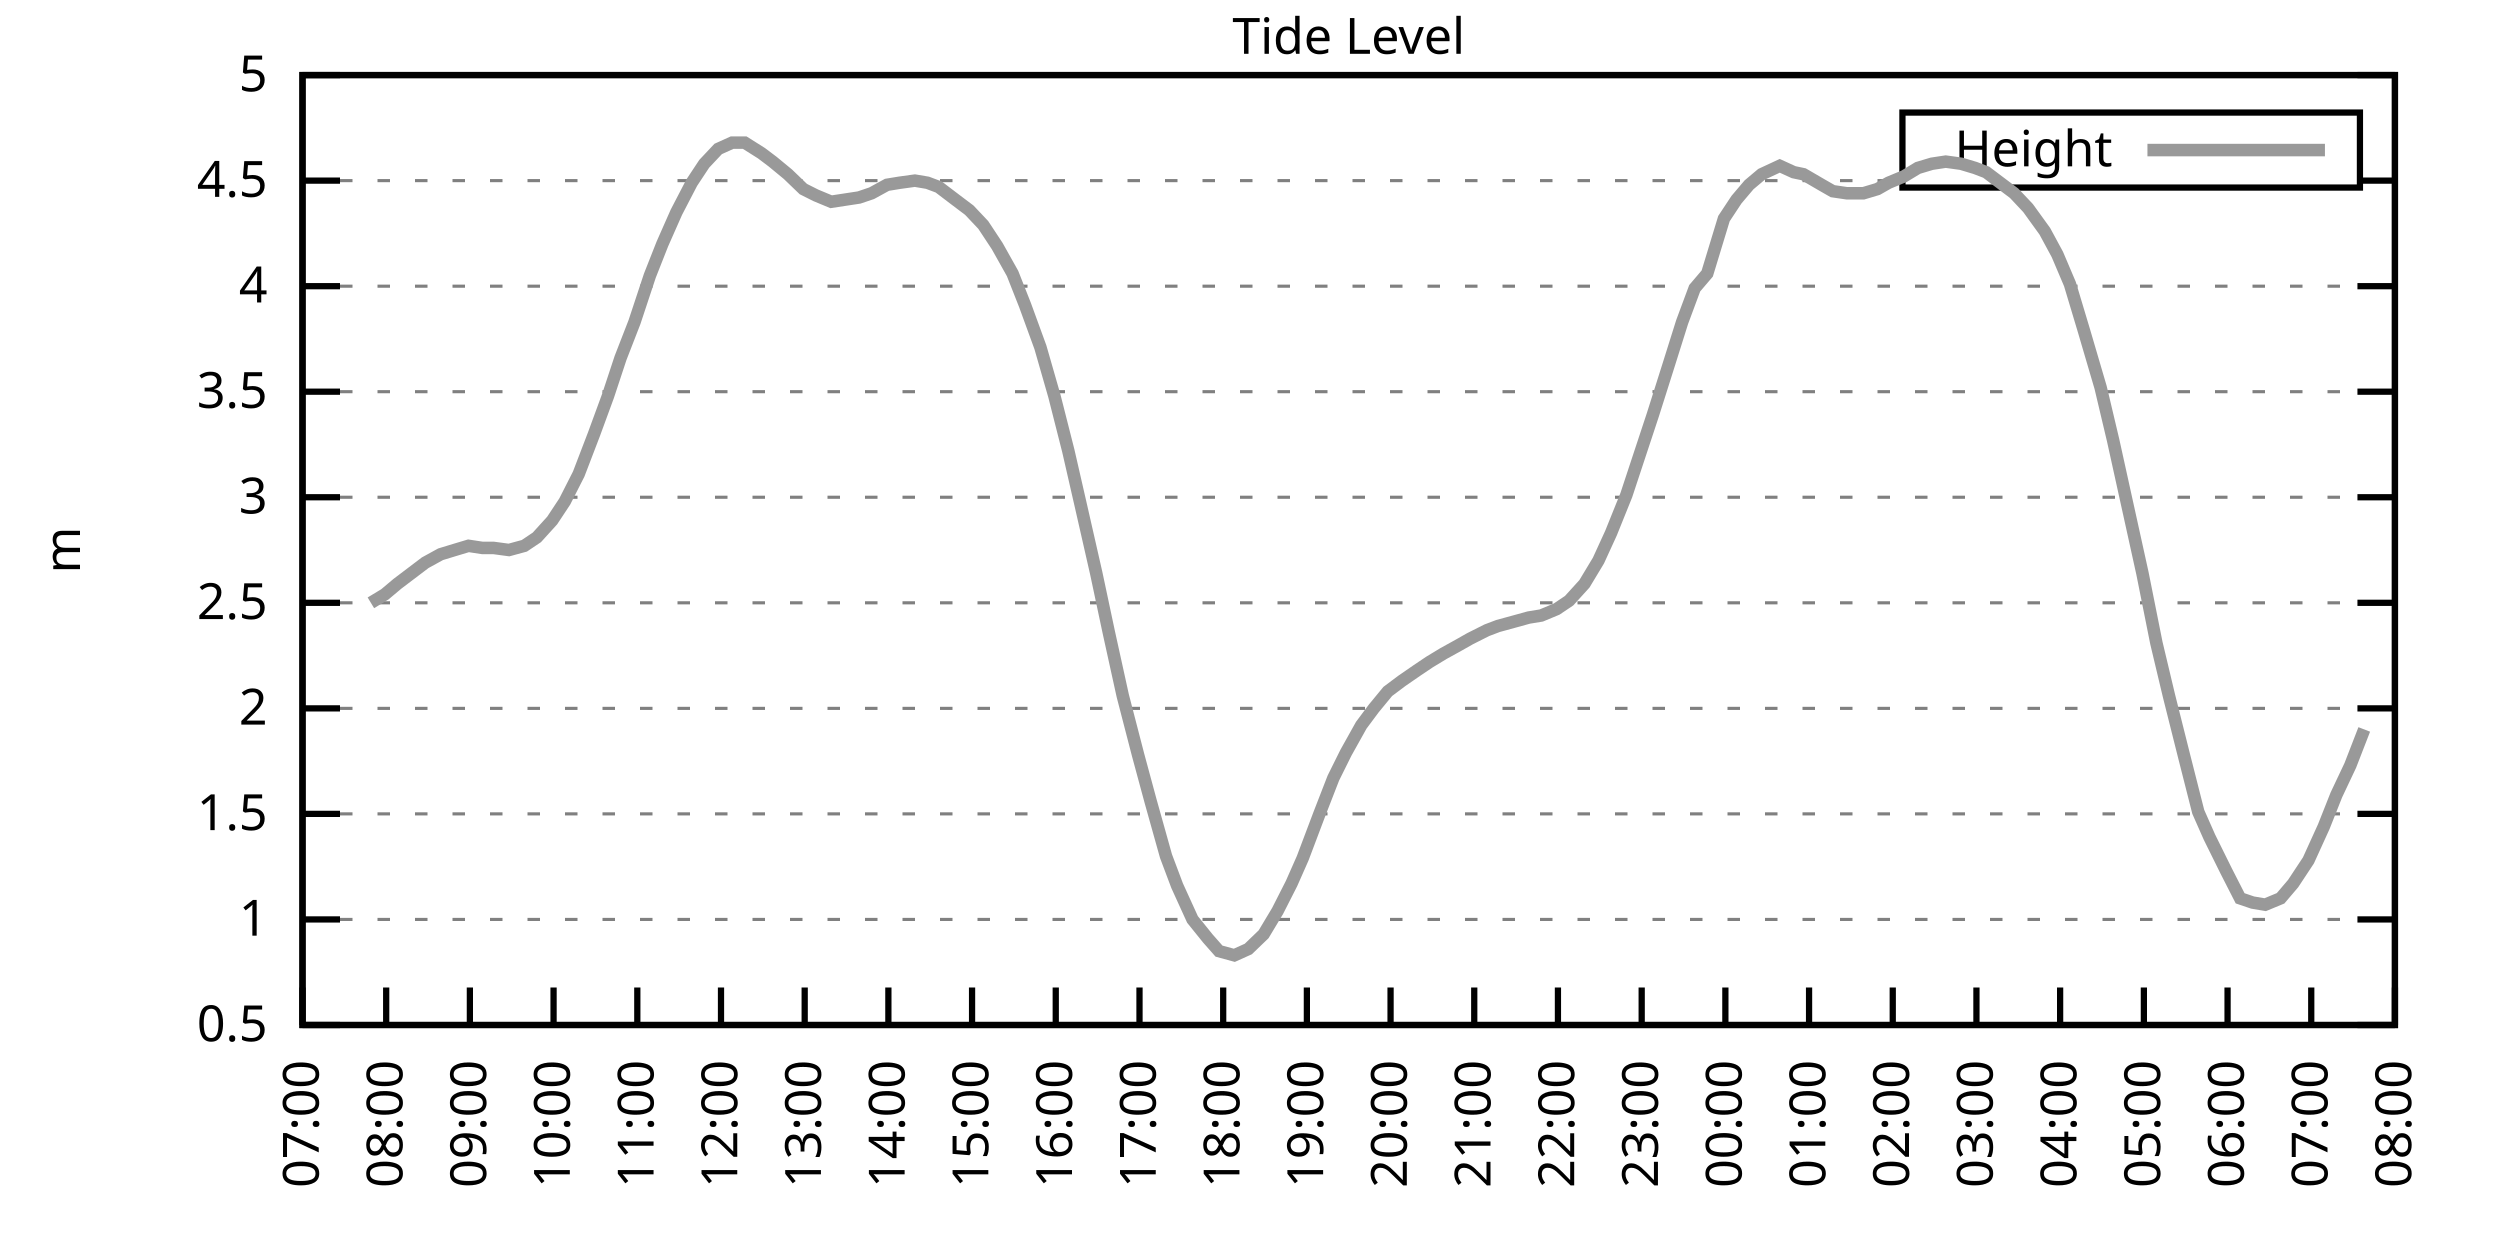
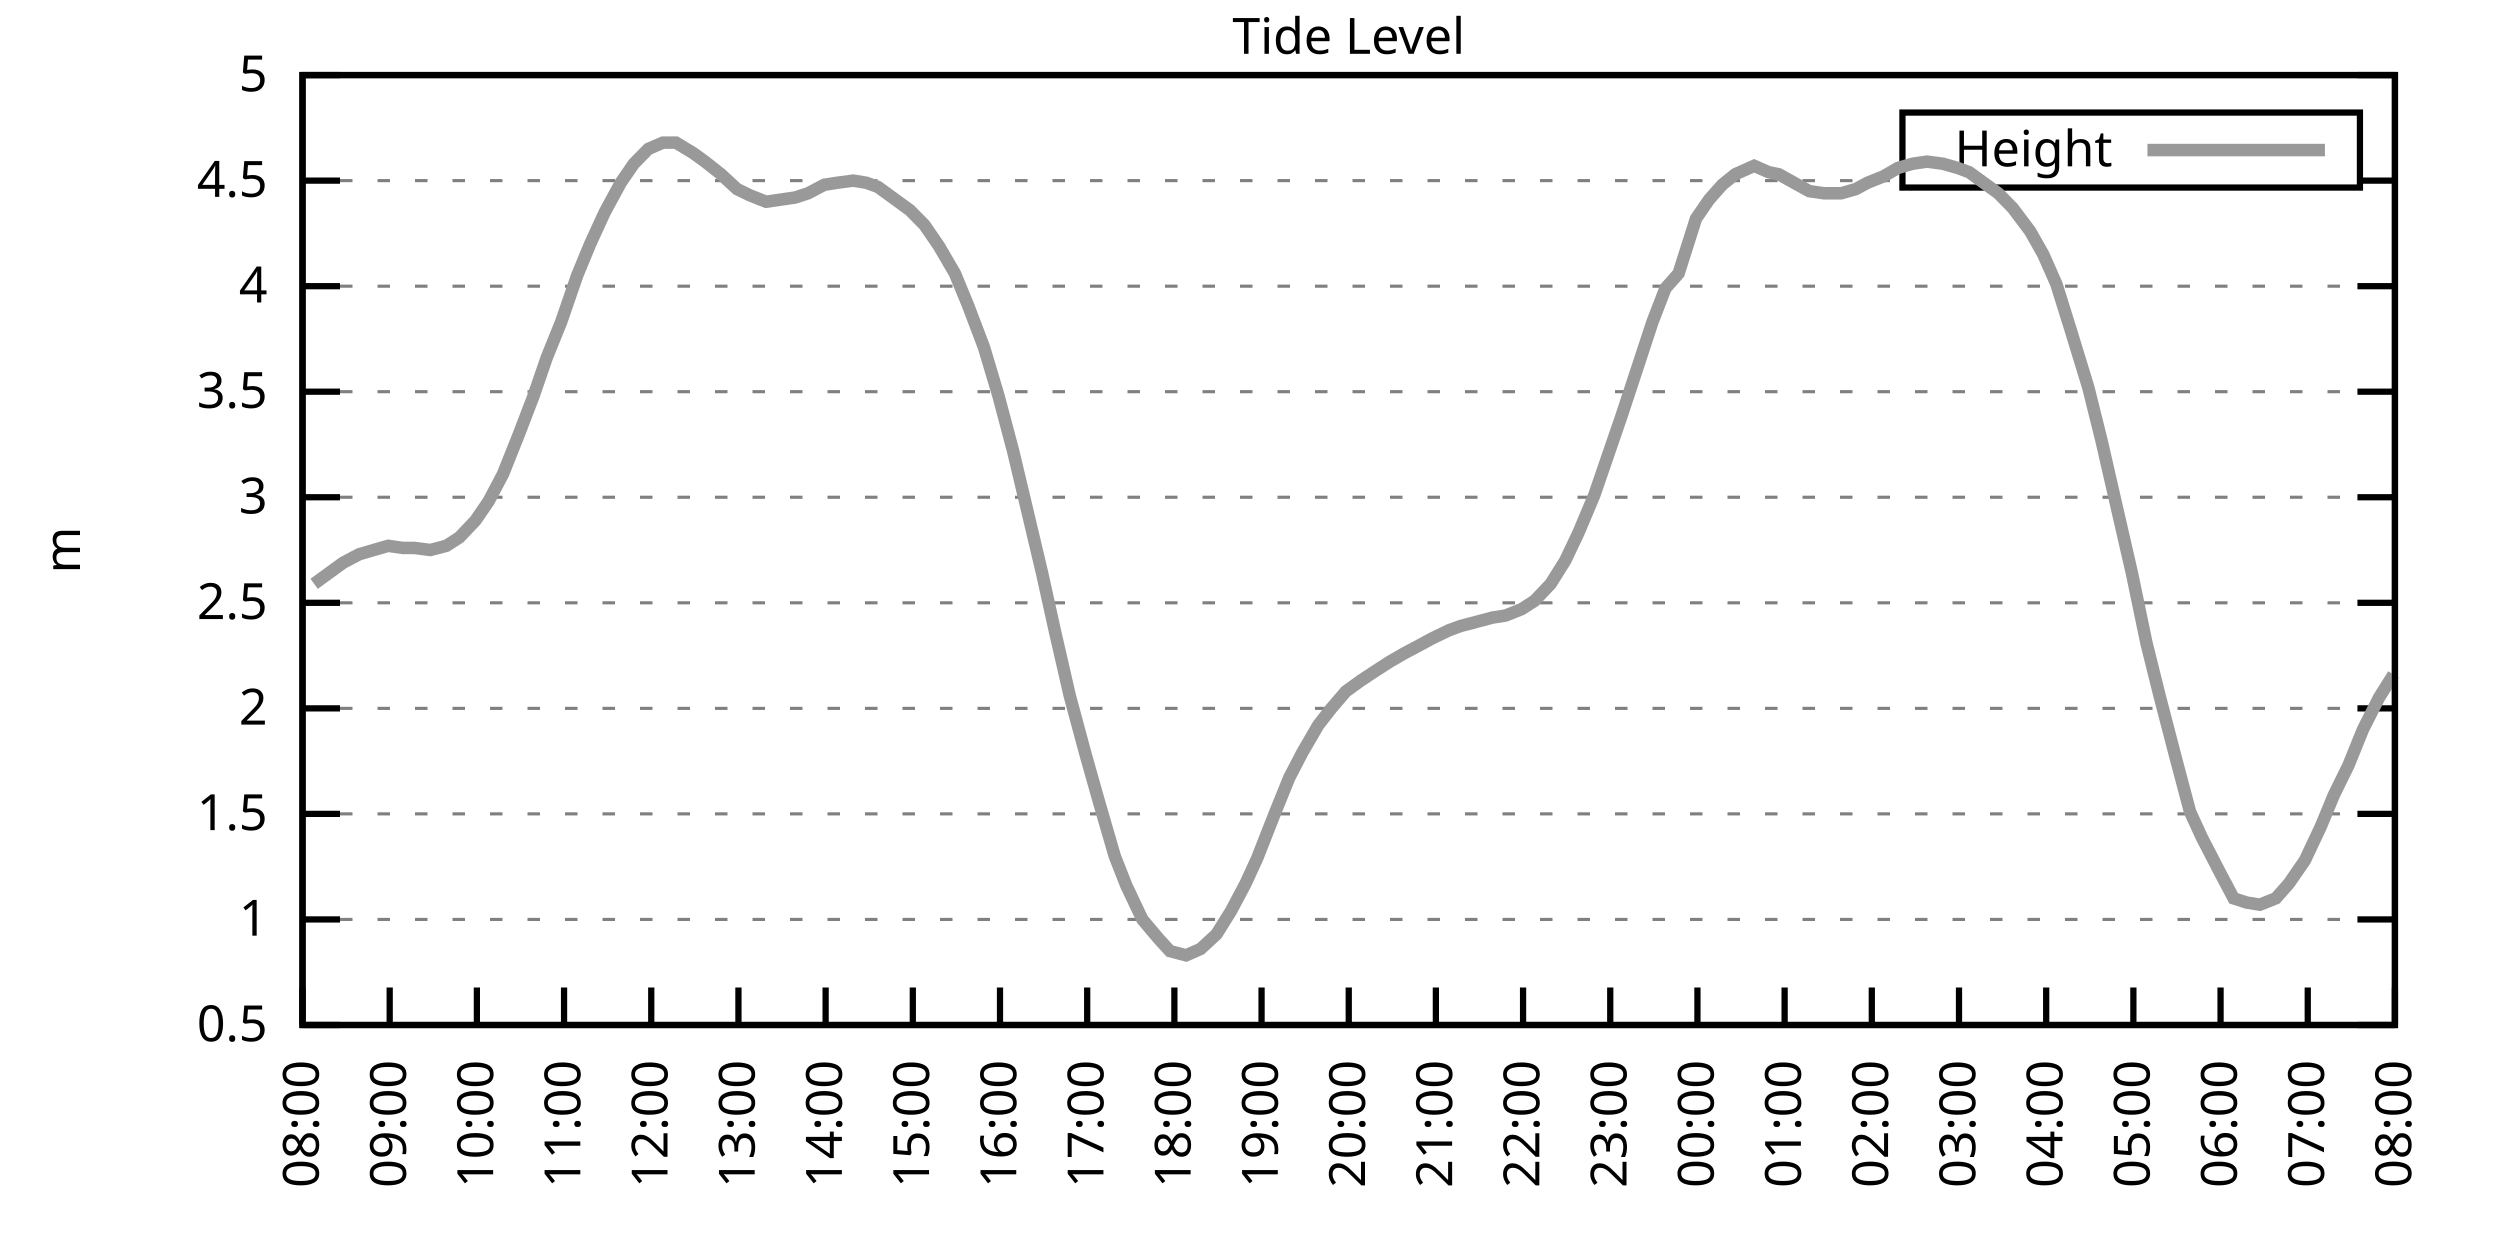
<svg xmlns="http://www.w3.org/2000/svg" xmlns:xlink="http://www.w3.org/1999/xlink" width="400" height="200" viewBox="0 0 400 200">
  <g id="gnuplot_canvas">
    <rect x="0" y="0" width="400" height="200" fill="none" />
    <defs>
      <circle id="gpDot" r="0.5" stroke-width="0.5" stroke="currentColor" />
      <path id="gpPt0" stroke-width="0.333" stroke="currentColor" d="M-1,0 h2 M0,-1 v2" />
      <path id="gpPt1" stroke-width="0.333" stroke="currentColor" d="M-1,-1 L1,1 M1,-1 L-1,1" />
      <path id="gpPt2" stroke-width="0.333" stroke="currentColor" d="M-1,0 L1,0 M0,-1 L0,1 M-1,-1 L1,1 M-1,1 L1,-1" />
      <rect id="gpPt3" stroke-width="0.333" stroke="currentColor" x="-1" y="-1" width="2" height="2" />
      <rect id="gpPt4" stroke-width="0.333" stroke="currentColor" fill="currentColor" x="-1" y="-1" width="2" height="2" />
      <circle id="gpPt5" stroke-width="0.333" stroke="currentColor" cx="0" cy="0" r="1" />
      <use xlink:href="#gpPt5" id="gpPt6" fill="currentColor" stroke="none" />
      <path id="gpPt7" stroke-width="0.333" stroke="currentColor" d="M0,-1.33 L-1.33,0.67 L1.33,0.67 z" />
      <use xlink:href="#gpPt7" id="gpPt8" fill="currentColor" stroke="none" />
      <use xlink:href="#gpPt7" id="gpPt9" stroke="currentColor" transform="rotate(180)" />
      <use xlink:href="#gpPt9" id="gpPt10" fill="currentColor" stroke="none" />
      <use xlink:href="#gpPt3" id="gpPt11" stroke="currentColor" transform="rotate(45)" />
      <use xlink:href="#gpPt11" id="gpPt12" fill="currentColor" stroke="none" />
      <path id="gpPt13" stroke-width="0.333" stroke="currentColor" d="M0,1.330 L1.265,0.411 L0.782,-1.067 L-0.782,-1.076 L-1.265,0.411 z" />
      <use xlink:href="#gpPt13" id="gpPt14" fill="currentColor" stroke="none" />
      <filter id="textbox" filterUnits="objectBoundingBox" x="0" y="0" height="1" width="1">
        <feFlood flood-color="white" flood-opacity="1" result="bgnd" />
        <feComposite in="SourceGraphic" in2="bgnd" operator="atop" />
      </filter>
      <filter id="greybox" filterUnits="objectBoundingBox" x="0" y="0" height="1" width="1">
        <feFlood flood-color="lightgrey" flood-opacity="1" result="grey" />
        <feComposite in="SourceGraphic" in2="grey" operator="atop" />
      </filter>
    </defs>
    <g fill="none" color="white" stroke="currentColor" stroke-width="1.00" stroke-linecap="butt" stroke-linejoin="miter">
</g>
    <g fill="none" color="black" stroke="currentColor" stroke-width="1.00" stroke-linecap="butt" stroke-linejoin="miter">
      <g stroke="none" shape-rendering="crispEdges">
        <polygon fill="rgb(255, 255, 255)" points="48.40,164.00 383.18,164.00 383.18,12.02 48.40,12.02 " />
      </g>
    </g>
    <g fill="none" color="black" stroke="currentColor" stroke-width="1.00" stroke-linecap="butt" stroke-linejoin="miter">
</g>
    <g fill="none" color="black" stroke="black" stroke-width="0.50" stroke-linecap="butt" stroke-linejoin="miter">
</g>
    <g fill="none" color="gray" stroke="currentColor" stroke-width="0.50" stroke-linecap="butt" stroke-linejoin="miter">
      <path stroke="gray" stroke-dasharray="2,4" class="gridline" d="M48.40,164.00 L383.19,164.00  " />
    </g>
    <g fill="none" color="gray" stroke="gray" stroke-width="1.00" stroke-linecap="butt" stroke-linejoin="miter">
</g>
    <g fill="none" color="black" stroke="currentColor" stroke-width="1.00" stroke-linecap="butt" stroke-linejoin="miter">
      <path stroke="black" d="M48.40,164.00 L54.40,164.00 M383.19,164.00 L377.19,164.00  " />
      <g transform="translate(42.80,166.60)" stroke="none" fill="black" font-family="Sans" font-size="8.00" text-anchor="end">
        <text>
          <tspan font-family="Sans"> 0.5</tspan>
        </text>
      </g>
    </g>
    <g fill="none" color="black" stroke="currentColor" stroke-width="1.00" stroke-linecap="butt" stroke-linejoin="miter">
</g>
    <g fill="none" color="black" stroke="black" stroke-width="0.50" stroke-linecap="butt" stroke-linejoin="miter">
</g>
    <g fill="none" color="gray" stroke="currentColor" stroke-width="0.50" stroke-linecap="butt" stroke-linejoin="miter">
      <path stroke="gray" stroke-dasharray="2,4" class="gridline" d="M48.40,147.11 L383.19,147.11  " />
    </g>
    <g fill="none" color="gray" stroke="gray" stroke-width="1.00" stroke-linecap="butt" stroke-linejoin="miter">
</g>
    <g fill="none" color="black" stroke="currentColor" stroke-width="1.00" stroke-linecap="butt" stroke-linejoin="miter">
      <path stroke="black" d="M48.40,147.11 L54.40,147.11 M383.19,147.11 L377.19,147.11  " />
      <g transform="translate(42.80,149.71)" stroke="none" fill="black" font-family="Sans" font-size="8.00" text-anchor="end">
        <text>
          <tspan font-family="Sans"> 1</tspan>
        </text>
      </g>
    </g>
    <g fill="none" color="black" stroke="currentColor" stroke-width="1.00" stroke-linecap="butt" stroke-linejoin="miter">
</g>
    <g fill="none" color="black" stroke="black" stroke-width="0.50" stroke-linecap="butt" stroke-linejoin="miter">
</g>
    <g fill="none" color="gray" stroke="currentColor" stroke-width="0.50" stroke-linecap="butt" stroke-linejoin="miter">
      <path stroke="gray" stroke-dasharray="2,4" class="gridline" d="M48.40,130.22 L383.19,130.22  " />
    </g>
    <g fill="none" color="gray" stroke="gray" stroke-width="1.00" stroke-linecap="butt" stroke-linejoin="miter">
</g>
    <g fill="none" color="black" stroke="currentColor" stroke-width="1.00" stroke-linecap="butt" stroke-linejoin="miter">
      <path stroke="black" d="M48.40,130.22 L54.40,130.22 M383.19,130.22 L377.19,130.22  " />
      <g transform="translate(42.80,132.82)" stroke="none" fill="black" font-family="Sans" font-size="8.00" text-anchor="end">
        <text>
          <tspan font-family="Sans"> 1.5</tspan>
        </text>
      </g>
    </g>
    <g fill="none" color="black" stroke="currentColor" stroke-width="1.00" stroke-linecap="butt" stroke-linejoin="miter">
</g>
    <g fill="none" color="black" stroke="black" stroke-width="0.50" stroke-linecap="butt" stroke-linejoin="miter">
</g>
    <g fill="none" color="gray" stroke="currentColor" stroke-width="0.50" stroke-linecap="butt" stroke-linejoin="miter">
      <path stroke="gray" stroke-dasharray="2,4" class="gridline" d="M48.40,113.34 L383.19,113.34  " />
    </g>
    <g fill="none" color="gray" stroke="gray" stroke-width="1.00" stroke-linecap="butt" stroke-linejoin="miter">
</g>
    <g fill="none" color="black" stroke="currentColor" stroke-width="1.00" stroke-linecap="butt" stroke-linejoin="miter">
      <path stroke="black" d="M48.40,113.34 L54.40,113.34 M383.19,113.34 L377.19,113.34  " />
      <g transform="translate(42.80,115.94)" stroke="none" fill="black" font-family="Sans" font-size="8.00" text-anchor="end">
        <text>
          <tspan font-family="Sans"> 2</tspan>
        </text>
      </g>
    </g>
    <g fill="none" color="black" stroke="currentColor" stroke-width="1.00" stroke-linecap="butt" stroke-linejoin="miter">
</g>
    <g fill="none" color="black" stroke="black" stroke-width="0.50" stroke-linecap="butt" stroke-linejoin="miter">
</g>
    <g fill="none" color="gray" stroke="currentColor" stroke-width="0.50" stroke-linecap="butt" stroke-linejoin="miter">
      <path stroke="gray" stroke-dasharray="2,4" class="gridline" d="M48.40,96.45 L383.19,96.45  " />
    </g>
    <g fill="none" color="gray" stroke="gray" stroke-width="1.00" stroke-linecap="butt" stroke-linejoin="miter">
</g>
    <g fill="none" color="black" stroke="currentColor" stroke-width="1.00" stroke-linecap="butt" stroke-linejoin="miter">
      <path stroke="black" d="M48.40,96.45 L54.40,96.45 M383.19,96.45 L377.19,96.45  " />
      <g transform="translate(42.80,99.05)" stroke="none" fill="black" font-family="Sans" font-size="8.00" text-anchor="end">
        <text>
          <tspan font-family="Sans"> 2.5</tspan>
        </text>
      </g>
    </g>
    <g fill="none" color="black" stroke="currentColor" stroke-width="1.00" stroke-linecap="butt" stroke-linejoin="miter">
</g>
    <g fill="none" color="black" stroke="black" stroke-width="0.50" stroke-linecap="butt" stroke-linejoin="miter">
</g>
    <g fill="none" color="gray" stroke="currentColor" stroke-width="0.50" stroke-linecap="butt" stroke-linejoin="miter">
      <path stroke="gray" stroke-dasharray="2,4" class="gridline" d="M48.40,79.56 L383.19,79.56  " />
    </g>
    <g fill="none" color="gray" stroke="gray" stroke-width="1.00" stroke-linecap="butt" stroke-linejoin="miter">
</g>
    <g fill="none" color="black" stroke="currentColor" stroke-width="1.00" stroke-linecap="butt" stroke-linejoin="miter">
      <path stroke="black" d="M48.40,79.56 L54.40,79.56 M383.19,79.56 L377.19,79.56  " />
      <g transform="translate(42.80,82.16)" stroke="none" fill="black" font-family="Sans" font-size="8.00" text-anchor="end">
        <text>
          <tspan font-family="Sans"> 3</tspan>
        </text>
      </g>
    </g>
    <g fill="none" color="black" stroke="currentColor" stroke-width="1.00" stroke-linecap="butt" stroke-linejoin="miter">
</g>
    <g fill="none" color="black" stroke="black" stroke-width="0.50" stroke-linecap="butt" stroke-linejoin="miter">
</g>
    <g fill="none" color="gray" stroke="currentColor" stroke-width="0.50" stroke-linecap="butt" stroke-linejoin="miter">
      <path stroke="gray" stroke-dasharray="2,4" class="gridline" d="M48.40,62.67 L383.19,62.67  " />
    </g>
    <g fill="none" color="gray" stroke="gray" stroke-width="1.00" stroke-linecap="butt" stroke-linejoin="miter">
</g>
    <g fill="none" color="black" stroke="currentColor" stroke-width="1.00" stroke-linecap="butt" stroke-linejoin="miter">
      <path stroke="black" d="M48.40,62.67 L54.40,62.67 M383.19,62.67 L377.19,62.67  " />
      <g transform="translate(42.80,65.27)" stroke="none" fill="black" font-family="Sans" font-size="8.00" text-anchor="end">
        <text>
          <tspan font-family="Sans"> 3.5</tspan>
        </text>
      </g>
    </g>
    <g fill="none" color="black" stroke="currentColor" stroke-width="1.00" stroke-linecap="butt" stroke-linejoin="miter">
</g>
    <g fill="none" color="black" stroke="black" stroke-width="0.50" stroke-linecap="butt" stroke-linejoin="miter">
</g>
    <g fill="none" color="gray" stroke="currentColor" stroke-width="0.50" stroke-linecap="butt" stroke-linejoin="miter">
      <path stroke="gray" stroke-dasharray="2,4" class="gridline" d="M48.40,45.79 L383.19,45.79  " />
    </g>
    <g fill="none" color="gray" stroke="gray" stroke-width="1.00" stroke-linecap="butt" stroke-linejoin="miter">
</g>
    <g fill="none" color="black" stroke="currentColor" stroke-width="1.00" stroke-linecap="butt" stroke-linejoin="miter">
      <path stroke="black" d="M48.40,45.79 L54.40,45.79 M383.19,45.79 L377.19,45.79  " />
      <g transform="translate(42.80,48.39)" stroke="none" fill="black" font-family="Sans" font-size="8.00" text-anchor="end">
        <text>
          <tspan font-family="Sans"> 4</tspan>
        </text>
      </g>
    </g>
    <g fill="none" color="black" stroke="currentColor" stroke-width="1.00" stroke-linecap="butt" stroke-linejoin="miter">
</g>
    <g fill="none" color="black" stroke="black" stroke-width="0.50" stroke-linecap="butt" stroke-linejoin="miter">
</g>
    <g fill="none" color="gray" stroke="currentColor" stroke-width="0.50" stroke-linecap="butt" stroke-linejoin="miter">
      <path stroke="gray" stroke-dasharray="2,4" class="gridline" d="M48.40,28.90 L304.39,28.90 M377.59,28.90 L383.19,28.90  " />
    </g>
    <g fill="none" color="gray" stroke="gray" stroke-width="1.00" stroke-linecap="butt" stroke-linejoin="miter">
</g>
    <g fill="none" color="black" stroke="currentColor" stroke-width="1.00" stroke-linecap="butt" stroke-linejoin="miter">
      <path stroke="black" d="M48.40,28.90 L54.40,28.90 M383.19,28.90 L377.19,28.90  " />
      <g transform="translate(42.80,31.50)" stroke="none" fill="black" font-family="Sans" font-size="8.00" text-anchor="end">
        <text>
          <tspan font-family="Sans"> 4.5</tspan>
        </text>
      </g>
    </g>
    <g fill="none" color="black" stroke="currentColor" stroke-width="1.00" stroke-linecap="butt" stroke-linejoin="miter">
</g>
    <g fill="none" color="black" stroke="black" stroke-width="0.50" stroke-linecap="butt" stroke-linejoin="miter">
</g>
    <g fill="none" color="gray" stroke="currentColor" stroke-width="0.50" stroke-linecap="butt" stroke-linejoin="miter">
      <path stroke="gray" stroke-dasharray="2,4" class="gridline" d="M48.40,12.01 L383.19,12.01  " />
    </g>
    <g fill="none" color="gray" stroke="gray" stroke-width="1.00" stroke-linecap="butt" stroke-linejoin="miter">
</g>
    <g fill="none" color="black" stroke="currentColor" stroke-width="1.00" stroke-linecap="butt" stroke-linejoin="miter">
      <path stroke="black" d="M48.40,12.01 L54.40,12.01 M383.19,12.01 L377.19,12.01  " />
      <g transform="translate(42.80,14.61)" stroke="none" fill="black" font-family="Sans" font-size="8.00" text-anchor="end">
        <text>
          <tspan font-family="Sans"> 5</tspan>
        </text>
      </g>
    </g>
    <g fill="none" color="black" stroke="currentColor" stroke-width="1.00" stroke-linecap="butt" stroke-linejoin="miter">
      <path stroke="black" d="M48.40,164.00 L48.40,158.00  " />
      <g transform="translate(51.00,169.60) rotate(270.00)" stroke="none" fill="black" font-family="Sans" font-size="8.00" text-anchor="end">
        <text>
-           <tspan font-family="Sans">07:00</tspan>
-         </text>
-       </g>
-     </g>
-     <g fill="none" color="black" stroke="currentColor" stroke-width="1.00" stroke-linecap="butt" stroke-linejoin="miter">
-       <path stroke="black" d="M61.79,164.00 L61.79,158.00  " />
-       <g transform="translate(64.39,169.60) rotate(270.00)" stroke="none" fill="black" font-family="Sans" font-size="8.00" text-anchor="end">
-         <text>
          <tspan font-family="Sans">08:00</tspan>
        </text>
      </g>
    </g>
    <g fill="none" color="black" stroke="currentColor" stroke-width="1.00" stroke-linecap="butt" stroke-linejoin="miter">
-       <path stroke="black" d="M75.18,164.00 L75.18,158.00  " />
-       <g transform="translate(77.78,169.60) rotate(270.00)" stroke="none" fill="black" font-family="Sans" font-size="8.00" text-anchor="end">
+       <path stroke="black" d="M62.35,164.00 L62.35,158.00  " />
+       <g transform="translate(64.95,169.60) rotate(270.00)" stroke="none" fill="black" font-family="Sans" font-size="8.00" text-anchor="end">
        <text>
          <tspan font-family="Sans">09:00</tspan>
        </text>
      </g>
    </g>
    <g fill="none" color="black" stroke="currentColor" stroke-width="1.00" stroke-linecap="butt" stroke-linejoin="miter">
-       <path stroke="black" d="M88.57,164.00 L88.57,158.00  " />
-       <g transform="translate(91.17,169.60) rotate(270.00)" stroke="none" fill="black" font-family="Sans" font-size="8.00" text-anchor="end">
+       <path stroke="black" d="M76.30,164.00 L76.30,158.00  " />
+       <g transform="translate(78.90,169.60) rotate(270.00)" stroke="none" fill="black" font-family="Sans" font-size="8.00" text-anchor="end">
        <text>
          <tspan font-family="Sans">10:00</tspan>
        </text>
      </g>
    </g>
    <g fill="none" color="black" stroke="currentColor" stroke-width="1.00" stroke-linecap="butt" stroke-linejoin="miter">
-       <path stroke="black" d="M101.97,164.00 L101.97,158.00  " />
-       <g transform="translate(104.57,169.60) rotate(270.00)" stroke="none" fill="black" font-family="Sans" font-size="8.00" text-anchor="end">
+       <path stroke="black" d="M90.25,164.00 L90.25,158.00  " />
+       <g transform="translate(92.85,169.60) rotate(270.00)" stroke="none" fill="black" font-family="Sans" font-size="8.00" text-anchor="end">
        <text>
          <tspan font-family="Sans">11:00</tspan>
        </text>
      </g>
    </g>
    <g fill="none" color="black" stroke="currentColor" stroke-width="1.00" stroke-linecap="butt" stroke-linejoin="miter">
-       <path stroke="black" d="M115.36,164.00 L115.36,158.00  " />
-       <g transform="translate(117.96,169.60) rotate(270.00)" stroke="none" fill="black" font-family="Sans" font-size="8.00" text-anchor="end">
+       <path stroke="black" d="M104.20,164.00 L104.20,158.00  " />
+       <g transform="translate(106.80,169.60) rotate(270.00)" stroke="none" fill="black" font-family="Sans" font-size="8.00" text-anchor="end">
        <text>
          <tspan font-family="Sans">12:00</tspan>
        </text>
      </g>
    </g>
    <g fill="none" color="black" stroke="currentColor" stroke-width="1.00" stroke-linecap="butt" stroke-linejoin="miter">
-       <path stroke="black" d="M128.75,164.00 L128.75,158.00  " />
-       <g transform="translate(131.35,169.60) rotate(270.00)" stroke="none" fill="black" font-family="Sans" font-size="8.00" text-anchor="end">
+       <path stroke="black" d="M118.15,164.00 L118.15,158.00  " />
+       <g transform="translate(120.75,169.60) rotate(270.00)" stroke="none" fill="black" font-family="Sans" font-size="8.00" text-anchor="end">
        <text>
          <tspan font-family="Sans">13:00</tspan>
        </text>
      </g>
    </g>
    <g fill="none" color="black" stroke="currentColor" stroke-width="1.00" stroke-linecap="butt" stroke-linejoin="miter">
-       <path stroke="black" d="M142.14,164.00 L142.14,158.00  " />
-       <g transform="translate(144.74,169.60) rotate(270.00)" stroke="none" fill="black" font-family="Sans" font-size="8.00" text-anchor="end">
+       <path stroke="black" d="M132.10,164.00 L132.10,158.00  " />
+       <g transform="translate(134.70,169.60) rotate(270.00)" stroke="none" fill="black" font-family="Sans" font-size="8.00" text-anchor="end">
        <text>
          <tspan font-family="Sans">14:00</tspan>
        </text>
      </g>
    </g>
    <g fill="none" color="black" stroke="currentColor" stroke-width="1.00" stroke-linecap="butt" stroke-linejoin="miter">
-       <path stroke="black" d="M155.53,164.00 L155.53,158.00  " />
-       <g transform="translate(158.13,169.60) rotate(270.00)" stroke="none" fill="black" font-family="Sans" font-size="8.00" text-anchor="end">
+       <path stroke="black" d="M146.05,164.00 L146.05,158.00  " />
+       <g transform="translate(148.65,169.60) rotate(270.00)" stroke="none" fill="black" font-family="Sans" font-size="8.00" text-anchor="end">
        <text>
          <tspan font-family="Sans">15:00</tspan>
        </text>
      </g>
    </g>
    <g fill="none" color="black" stroke="currentColor" stroke-width="1.00" stroke-linecap="butt" stroke-linejoin="miter">
-       <path stroke="black" d="M168.92,164.00 L168.92,158.00  " />
-       <g transform="translate(171.52,169.60) rotate(270.00)" stroke="none" fill="black" font-family="Sans" font-size="8.00" text-anchor="end">
+       <path stroke="black" d="M160.00,164.00 L160.00,158.00  " />
+       <g transform="translate(162.60,169.60) rotate(270.00)" stroke="none" fill="black" font-family="Sans" font-size="8.00" text-anchor="end">
        <text>
          <tspan font-family="Sans">16:00</tspan>
        </text>
      </g>
    </g>
    <g fill="none" color="black" stroke="currentColor" stroke-width="1.00" stroke-linecap="butt" stroke-linejoin="miter">
-       <path stroke="black" d="M182.32,164.00 L182.32,158.00  " />
-       <g transform="translate(184.92,169.60) rotate(270.00)" stroke="none" fill="black" font-family="Sans" font-size="8.00" text-anchor="end">
+       <path stroke="black" d="M173.95,164.00 L173.95,158.00  " />
+       <g transform="translate(176.55,169.60) rotate(270.00)" stroke="none" fill="black" font-family="Sans" font-size="8.00" text-anchor="end">
        <text>
          <tspan font-family="Sans">17:00</tspan>
        </text>
      </g>
    </g>
    <g fill="none" color="black" stroke="currentColor" stroke-width="1.00" stroke-linecap="butt" stroke-linejoin="miter">
-       <path stroke="black" d="M195.71,164.00 L195.71,158.00  " />
-       <g transform="translate(198.31,169.60) rotate(270.00)" stroke="none" fill="black" font-family="Sans" font-size="8.00" text-anchor="end">
+       <path stroke="black" d="M187.90,164.00 L187.90,158.00  " />
+       <g transform="translate(190.50,169.60) rotate(270.00)" stroke="none" fill="black" font-family="Sans" font-size="8.00" text-anchor="end">
        <text>
          <tspan font-family="Sans">18:00</tspan>
        </text>
      </g>
    </g>
    <g fill="none" color="black" stroke="currentColor" stroke-width="1.00" stroke-linecap="butt" stroke-linejoin="miter">
-       <path stroke="black" d="M209.10,164.00 L209.10,158.00  " />
-       <g transform="translate(211.70,169.60) rotate(270.00)" stroke="none" fill="black" font-family="Sans" font-size="8.00" text-anchor="end">
+       <path stroke="black" d="M201.85,164.00 L201.85,158.00  " />
+       <g transform="translate(204.45,169.60) rotate(270.00)" stroke="none" fill="black" font-family="Sans" font-size="8.00" text-anchor="end">
        <text>
          <tspan font-family="Sans">19:00</tspan>
        </text>
      </g>
    </g>
    <g fill="none" color="black" stroke="currentColor" stroke-width="1.00" stroke-linecap="butt" stroke-linejoin="miter">
-       <path stroke="black" d="M222.49,164.00 L222.49,158.00  " />
-       <g transform="translate(225.09,169.60) rotate(270.00)" stroke="none" fill="black" font-family="Sans" font-size="8.00" text-anchor="end">
+       <path stroke="black" d="M215.80,164.00 L215.80,158.00  " />
+       <g transform="translate(218.40,169.60) rotate(270.00)" stroke="none" fill="black" font-family="Sans" font-size="8.00" text-anchor="end">
        <text>
          <tspan font-family="Sans">20:00</tspan>
        </text>
      </g>
    </g>
    <g fill="none" color="black" stroke="currentColor" stroke-width="1.00" stroke-linecap="butt" stroke-linejoin="miter">
-       <path stroke="black" d="M235.88,164.00 L235.88,158.00  " />
-       <g transform="translate(238.48,169.60) rotate(270.00)" stroke="none" fill="black" font-family="Sans" font-size="8.00" text-anchor="end">
+       <path stroke="black" d="M229.74,164.00 L229.74,158.00  " />
+       <g transform="translate(232.34,169.60) rotate(270.00)" stroke="none" fill="black" font-family="Sans" font-size="8.00" text-anchor="end">
        <text>
          <tspan font-family="Sans">21:00</tspan>
        </text>
      </g>
    </g>
    <g fill="none" color="black" stroke="currentColor" stroke-width="1.00" stroke-linecap="butt" stroke-linejoin="miter">
-       <path stroke="black" d="M249.27,164.00 L249.27,158.00  " />
-       <g transform="translate(251.87,169.60) rotate(270.00)" stroke="none" fill="black" font-family="Sans" font-size="8.00" text-anchor="end">
+       <path stroke="black" d="M243.69,164.00 L243.69,158.00  " />
+       <g transform="translate(246.29,169.60) rotate(270.00)" stroke="none" fill="black" font-family="Sans" font-size="8.00" text-anchor="end">
        <text>
          <tspan font-family="Sans">22:00</tspan>
        </text>
      </g>
    </g>
    <g fill="none" color="black" stroke="currentColor" stroke-width="1.00" stroke-linecap="butt" stroke-linejoin="miter">
-       <path stroke="black" d="M262.67,164.00 L262.67,158.00  " />
-       <g transform="translate(265.27,169.60) rotate(270.00)" stroke="none" fill="black" font-family="Sans" font-size="8.00" text-anchor="end">
+       <path stroke="black" d="M257.64,164.00 L257.64,158.00  " />
+       <g transform="translate(260.24,169.60) rotate(270.00)" stroke="none" fill="black" font-family="Sans" font-size="8.00" text-anchor="end">
        <text>
          <tspan font-family="Sans">23:00</tspan>
        </text>
      </g>
    </g>
    <g fill="none" color="black" stroke="currentColor" stroke-width="1.00" stroke-linecap="butt" stroke-linejoin="miter">
-       <path stroke="black" d="M276.06,164.00 L276.06,158.00  " />
-       <g transform="translate(278.66,169.60) rotate(270.00)" stroke="none" fill="black" font-family="Sans" font-size="8.00" text-anchor="end">
+       <path stroke="black" d="M271.59,164.00 L271.59,158.00  " />
+       <g transform="translate(274.19,169.60) rotate(270.00)" stroke="none" fill="black" font-family="Sans" font-size="8.00" text-anchor="end">
        <text>
          <tspan font-family="Sans">00:00</tspan>
        </text>
      </g>
    </g>
    <g fill="none" color="black" stroke="currentColor" stroke-width="1.00" stroke-linecap="butt" stroke-linejoin="miter">
-       <path stroke="black" d="M289.45,164.00 L289.45,158.00  " />
-       <g transform="translate(292.05,169.60) rotate(270.00)" stroke="none" fill="black" font-family="Sans" font-size="8.00" text-anchor="end">
+       <path stroke="black" d="M285.54,164.00 L285.54,158.00  " />
+       <g transform="translate(288.14,169.60) rotate(270.00)" stroke="none" fill="black" font-family="Sans" font-size="8.00" text-anchor="end">
        <text>
          <tspan font-family="Sans">01:00</tspan>
        </text>
      </g>
    </g>
    <g fill="none" color="black" stroke="currentColor" stroke-width="1.00" stroke-linecap="butt" stroke-linejoin="miter">
-       <path stroke="black" d="M302.84,164.00 L302.84,158.00  " />
-       <g transform="translate(305.44,169.60) rotate(270.00)" stroke="none" fill="black" font-family="Sans" font-size="8.00" text-anchor="end">
+       <path stroke="black" d="M299.49,164.00 L299.49,158.00  " />
+       <g transform="translate(302.09,169.60) rotate(270.00)" stroke="none" fill="black" font-family="Sans" font-size="8.00" text-anchor="end">
        <text>
          <tspan font-family="Sans">02:00</tspan>
        </text>
      </g>
    </g>
    <g fill="none" color="black" stroke="currentColor" stroke-width="1.00" stroke-linecap="butt" stroke-linejoin="miter">
-       <path stroke="black" d="M316.23,164.00 L316.23,158.00  " />
-       <g transform="translate(318.83,169.60) rotate(270.00)" stroke="none" fill="black" font-family="Sans" font-size="8.00" text-anchor="end">
+       <path stroke="black" d="M313.44,164.00 L313.44,158.00  " />
+       <g transform="translate(316.04,169.60) rotate(270.00)" stroke="none" fill="black" font-family="Sans" font-size="8.00" text-anchor="end">
        <text>
          <tspan font-family="Sans">03:00</tspan>
        </text>
      </g>
    </g>
    <g fill="none" color="black" stroke="currentColor" stroke-width="1.00" stroke-linecap="butt" stroke-linejoin="miter">
-       <path stroke="black" d="M329.62,164.00 L329.62,158.00  " />
-       <g transform="translate(332.22,169.60) rotate(270.00)" stroke="none" fill="black" font-family="Sans" font-size="8.00" text-anchor="end">
+       <path stroke="black" d="M327.39,164.00 L327.39,158.00  " />
+       <g transform="translate(329.99,169.60) rotate(270.00)" stroke="none" fill="black" font-family="Sans" font-size="8.00" text-anchor="end">
        <text>
          <tspan font-family="Sans">04:00</tspan>
        </text>
      </g>
    </g>
    <g fill="none" color="black" stroke="currentColor" stroke-width="1.00" stroke-linecap="butt" stroke-linejoin="miter">
-       <path stroke="black" d="M343.02,164.00 L343.02,158.00  " />
-       <g transform="translate(345.62,169.60) rotate(270.00)" stroke="none" fill="black" font-family="Sans" font-size="8.00" text-anchor="end">
+       <path stroke="black" d="M341.34,164.00 L341.34,158.00  " />
+       <g transform="translate(343.94,169.60) rotate(270.00)" stroke="none" fill="black" font-family="Sans" font-size="8.00" text-anchor="end">
        <text>
          <tspan font-family="Sans">05:00</tspan>
        </text>
      </g>
    </g>
    <g fill="none" color="black" stroke="currentColor" stroke-width="1.00" stroke-linecap="butt" stroke-linejoin="miter">
-       <path stroke="black" d="M356.41,164.00 L356.41,158.00  " />
-       <g transform="translate(359.01,169.60) rotate(270.00)" stroke="none" fill="black" font-family="Sans" font-size="8.00" text-anchor="end">
+       <path stroke="black" d="M355.29,164.00 L355.29,158.00  " />
+       <g transform="translate(357.89,169.60) rotate(270.00)" stroke="none" fill="black" font-family="Sans" font-size="8.00" text-anchor="end">
        <text>
          <tspan font-family="Sans">06:00</tspan>
        </text>
      </g>
    </g>
    <g fill="none" color="black" stroke="currentColor" stroke-width="1.00" stroke-linecap="butt" stroke-linejoin="miter">
-       <path stroke="black" d="M369.80,164.00 L369.80,158.00  " />
-       <g transform="translate(372.40,169.60) rotate(270.00)" stroke="none" fill="black" font-family="Sans" font-size="8.00" text-anchor="end">
+       <path stroke="black" d="M369.24,164.00 L369.24,158.00  " />
+       <g transform="translate(371.84,169.60) rotate(270.00)" stroke="none" fill="black" font-family="Sans" font-size="8.00" text-anchor="end">
        <text>
          <tspan font-family="Sans">07:00</tspan>
        </text>
      </g>
    </g>
    <g fill="none" color="black" stroke="currentColor" stroke-width="1.00" stroke-linecap="butt" stroke-linejoin="miter">
      <path stroke="black" d="M383.19,164.00 L383.19,158.00  " />
      <g transform="translate(385.79,169.60) rotate(270.00)" stroke="none" fill="black" font-family="Sans" font-size="8.00" text-anchor="end">
        <text>
          <tspan font-family="Sans">08:00</tspan>
        </text>
      </g>
    </g>
    <g fill="none" color="black" stroke="currentColor" stroke-width="1.00" stroke-linecap="butt" stroke-linejoin="miter">
</g>
    <g fill="none" color="black" stroke="currentColor" stroke-width="1.00" stroke-linecap="butt" stroke-linejoin="miter">
      <path stroke="black" d="M48.40,12.01 L48.40,164.00 L383.19,164.00 L383.19,12.01 L48.40,12.01 Z  " />
    </g>
    <g fill="none" color="black" stroke="currentColor" stroke-width="1.00" stroke-linecap="butt" stroke-linejoin="miter">
</g>
    <g fill="none" color="black" stroke="currentColor" stroke-width="1.00" stroke-linecap="butt" stroke-linejoin="miter">
      <path stroke="black" d="M304.39,30.01 L304.39,18.01 L377.59,18.01 L377.59,30.01 L304.39,30.01 Z  " />
    </g>
    <g id="Tide_level_plot_1">
      <g fill="none" color="white" stroke="black" stroke-width="2.00" stroke-linecap="butt" stroke-linejoin="miter">
</g>
      <g fill="none" color="black" stroke="currentColor" stroke-width="2.00" stroke-linecap="butt" stroke-linejoin="miter">
        <g transform="translate(337.99,26.61)" stroke="none" fill="black" font-family="Sans" font-size="8.00" text-anchor="end">
          <text>
            <tspan font-family="Sans">Height</tspan>
          </text>
        </g>
      </g>
      <g fill="none" color="black" stroke="currentColor" stroke-width="2.00" stroke-linecap="butt" stroke-linejoin="miter">
-         <path stroke="rgb(153, 153, 153)" d="M343.59,24.01 L371.99,24.01 M59.34,96.45 L61.57,95.10 L63.58,93.41 L65.81,91.72 L68.04,90.03 L70.50,88.68   L72.73,88.00 L74.96,87.33 L77.19,87.67 L78.98,87.67 L81.43,88.00 L83.89,87.33 L85.90,85.98 L88.35,83.28   L90.36,80.24 L92.59,75.85 L95.05,69.43 L97.28,63.35 L99.29,57.27 L101.52,51.53 L103.98,44.10 L105.98,39.03   L108.22,33.96 L110.67,29.24 L112.68,26.20 L114.91,23.83 L117.14,22.82 L119.15,22.82 L121.83,24.51 L123.62,25.86   L126.07,27.88 L128.53,30.25 L130.54,31.26 L132.99,32.28 L135.22,31.94 L137.45,31.60 L139.46,30.92 L141.92,29.57   L143.93,29.24 L146.38,28.90 L148.39,29.24 L150.18,29.91 L152.85,31.94 L155.09,33.63 L157.32,35.99 L159.55,39.37   L162.01,43.76 L164.01,48.83 L166.47,55.58 L168.70,63.35 L170.93,72.13 L172.94,80.91 L175.40,91.72 L177.41,101.18   L179.64,111.31 L182.09,120.77 L184.10,128.20 L186.56,136.98 L188.34,141.71 L190.80,147.11 L193.25,150.15 L195.04,152.18   L197.49,152.85 L199.73,151.84 L202.18,149.48 L204.41,145.76 L206.64,141.37 L208.43,137.32 L211.11,130.22 L213.34,124.48   L215.35,120.43 L217.80,116.04 L219.81,113.34 L222.04,110.63 L224.28,108.95 L226.73,107.26 L228.74,105.91 L230.97,104.56   L233.43,103.20 L235.21,102.19 L237.89,100.84 L239.68,100.16 L242.13,99.49 L244.59,98.81 L246.60,98.48 L249.05,97.46   L251.06,96.11 L253.51,93.41 L255.75,89.69 L257.76,85.30 L260.21,79.22 L262.44,72.47 L264.45,66.39 L266.91,58.62   L269.14,51.53 L271.15,46.12 L273.16,43.76 L275.83,34.98 L277.84,31.94 L279.85,29.57 L281.86,27.88 L284.76,26.53   L286.99,27.55 L288.56,27.88 L291.46,29.57 L293.24,30.59 L295.48,30.92 L298.15,30.92 L300.39,30.25 L302.17,29.24   L304.63,28.22 L306.86,26.87 L309.09,26.20 L311.32,25.86 L313.78,26.20 L316.01,26.87 L317.79,27.55 L320.03,29.24   L322.26,30.92 L324.49,33.29 L327.17,37.00 L329.18,40.72 L331.19,45.45 L333.42,52.88 L336.10,62.00 L338.10,70.44   L340.11,79.56 L342.79,91.72 L345.02,102.87 L347.03,111.31 L349.49,121.11 L351.72,129.89 L353.51,133.94 L356.18,139.34   L358.42,143.73 L360.42,144.41 L362.43,144.75 L364.89,143.73 L366.90,141.37 L369.35,137.66 L371.81,132.25 L373.82,127.18   L376.05,122.46 L378.28,116.71  " />
+         <path stroke="rgb(153, 153, 153)" d="M343.59,24.01 L371.99,24.01 M50.26,93.41 L52.58,91.72 L54.91,90.03 L57.47,88.68 L59.79,88.00 L62.12,87.33   L64.44,87.67 L66.30,87.67 L68.86,88.00 L71.42,87.33 L73.51,85.98 L76.07,83.28 L78.16,80.24 L80.48,75.85   L83.04,69.43 L85.37,63.35 L87.46,57.27 L89.78,51.53 L92.34,44.10 L94.43,39.03 L96.76,33.96 L99.32,29.24   L101.41,26.20 L103.73,23.83 L106.06,22.82 L108.15,22.82 L110.94,24.51 L112.80,25.86 L115.36,27.88 L117.92,30.25   L120.01,31.26 L122.57,32.28 L124.89,31.94 L127.22,31.60 L129.31,30.92 L131.87,29.57 L133.96,29.24 L136.51,28.90   L138.61,29.24 L140.47,29.91 L143.26,31.94 L145.58,33.63 L147.91,35.99 L150.23,39.37 L152.79,43.76 L154.88,48.83   L157.44,55.58 L159.76,63.35 L162.09,72.13 L164.18,80.91 L166.74,91.72 L168.83,101.18 L171.16,111.31 L173.71,120.77   L175.81,128.20 L178.36,136.98 L180.22,141.71 L182.78,147.11 L185.34,150.15 L187.20,152.18 L189.76,152.85 L192.08,151.84   L194.64,149.48 L196.96,145.76 L199.29,141.37 L201.15,137.32 L203.94,130.22 L206.26,124.48 L208.36,120.43 L210.91,116.04   L213.01,113.34 L215.33,110.63 L217.65,108.95 L220.21,107.26 L222.30,105.91 L224.63,104.56 L227.19,103.20 L229.05,102.19   L231.84,100.84 L233.70,100.16 L236.25,99.49 L238.81,98.81 L240.90,98.48 L243.46,97.46 L245.55,96.11 L248.11,93.41   L250.44,89.69 L252.53,85.30 L255.09,79.22 L257.41,72.47 L259.50,66.39 L262.06,58.62 L264.39,51.53 L266.48,46.12   L268.57,43.76 L271.36,34.98 L273.45,31.94 L275.55,29.57 L277.64,27.88 L280.66,26.53 L282.99,27.55 L284.61,27.88   L287.64,29.57 L289.50,30.59 L291.82,30.92 L294.61,30.92 L296.94,30.25 L298.80,29.24 L301.35,28.22 L303.68,26.87   L306.00,26.20 L308.33,25.86 L310.88,26.20 L313.21,26.87 L315.07,27.55 L317.39,29.24 L319.72,30.92 L322.04,33.29   L324.83,37.00 L326.93,40.72 L329.02,45.45 L331.34,52.88 L334.13,62.00 L336.23,70.44 L338.32,79.56 L341.11,91.72   L343.43,102.87 L345.53,111.31 L348.08,121.11 L350.41,129.89 L352.27,133.94 L355.06,139.34 L357.38,143.73 L359.48,144.41   L361.57,144.75 L364.13,143.73 L366.22,141.37 L368.78,137.66 L371.33,132.25 L373.43,127.18 L375.75,122.46 L378.08,116.71   L380.63,111.65 L382.96,107.93  " />
      </g>
    </g>
    <g fill="none" color="black" stroke="currentColor" stroke-width="2.00" stroke-linecap="butt" stroke-linejoin="miter">
</g>
    <g fill="none" color="black" stroke="black" stroke-width="1.00" stroke-linecap="butt" stroke-linejoin="miter">
</g>
    <g fill="none" color="black" stroke="currentColor" stroke-width="1.00" stroke-linecap="butt" stroke-linejoin="miter">
      <path stroke="black" d="M48.40,12.01 L48.40,164.00 L383.19,164.00 L383.19,12.01 L48.40,12.01 Z  " />
      <g transform="translate(12.80,88.01) rotate(270.00)" stroke="none" fill="black" font-family="Sans" font-size="8.00" text-anchor="middle">
        <text>
          <tspan font-family="Sans">m</tspan>
        </text>
      </g>
    </g>
    <g fill="none" color="black" stroke="currentColor" stroke-width="1.00" stroke-linecap="butt" stroke-linejoin="miter">
</g>
    <g fill="none" color="black" stroke="currentColor" stroke-width="1.00" stroke-linecap="butt" stroke-linejoin="miter">
      <g transform="translate(215.79,8.61)" stroke="none" fill="black" font-family="Sans" font-size="8.00" text-anchor="middle">
        <text>
          <tspan font-family="Sans">Tide Level</tspan>
        </text>
      </g>
    </g>
    <g fill="none" color="black" stroke="currentColor" stroke-width="1.00" stroke-linecap="butt" stroke-linejoin="miter">
</g>
  </g>
</svg>
